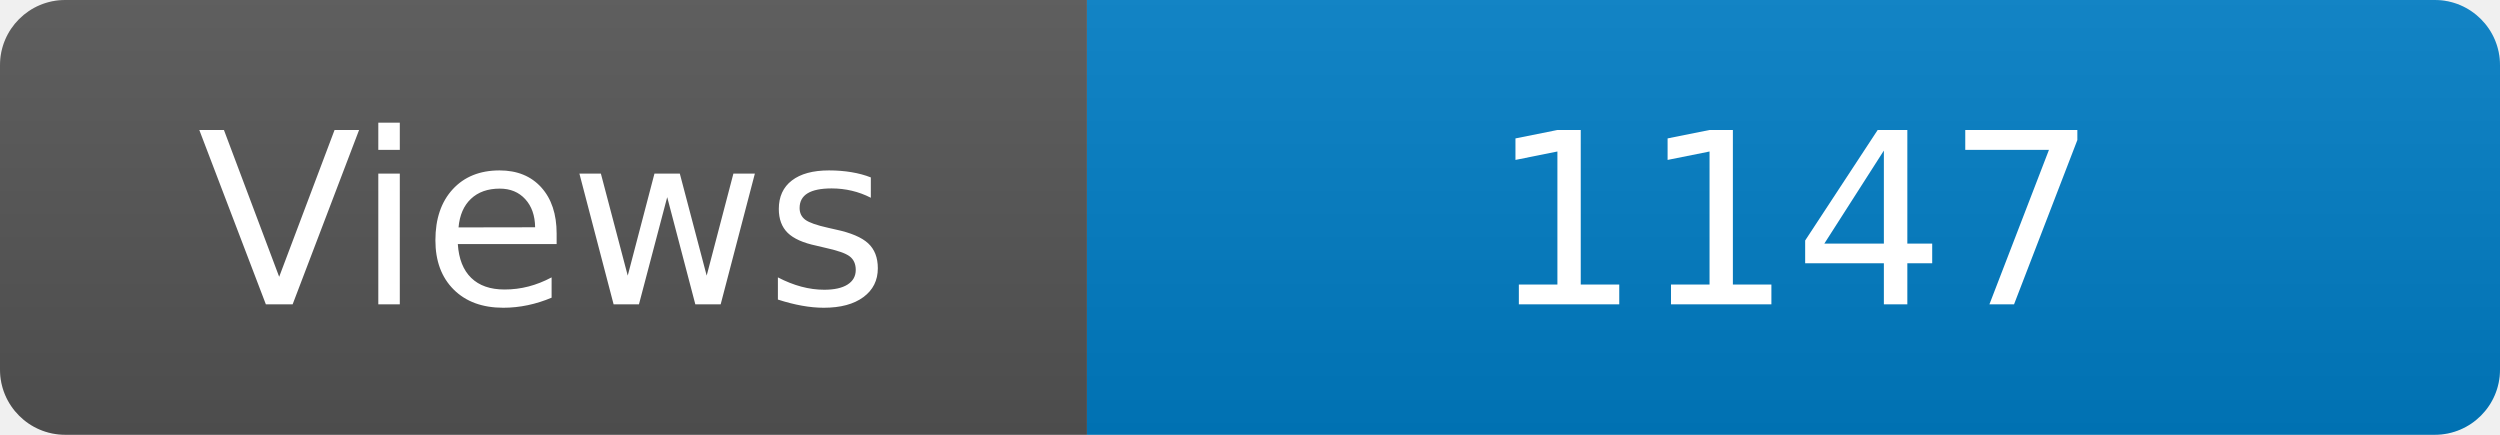
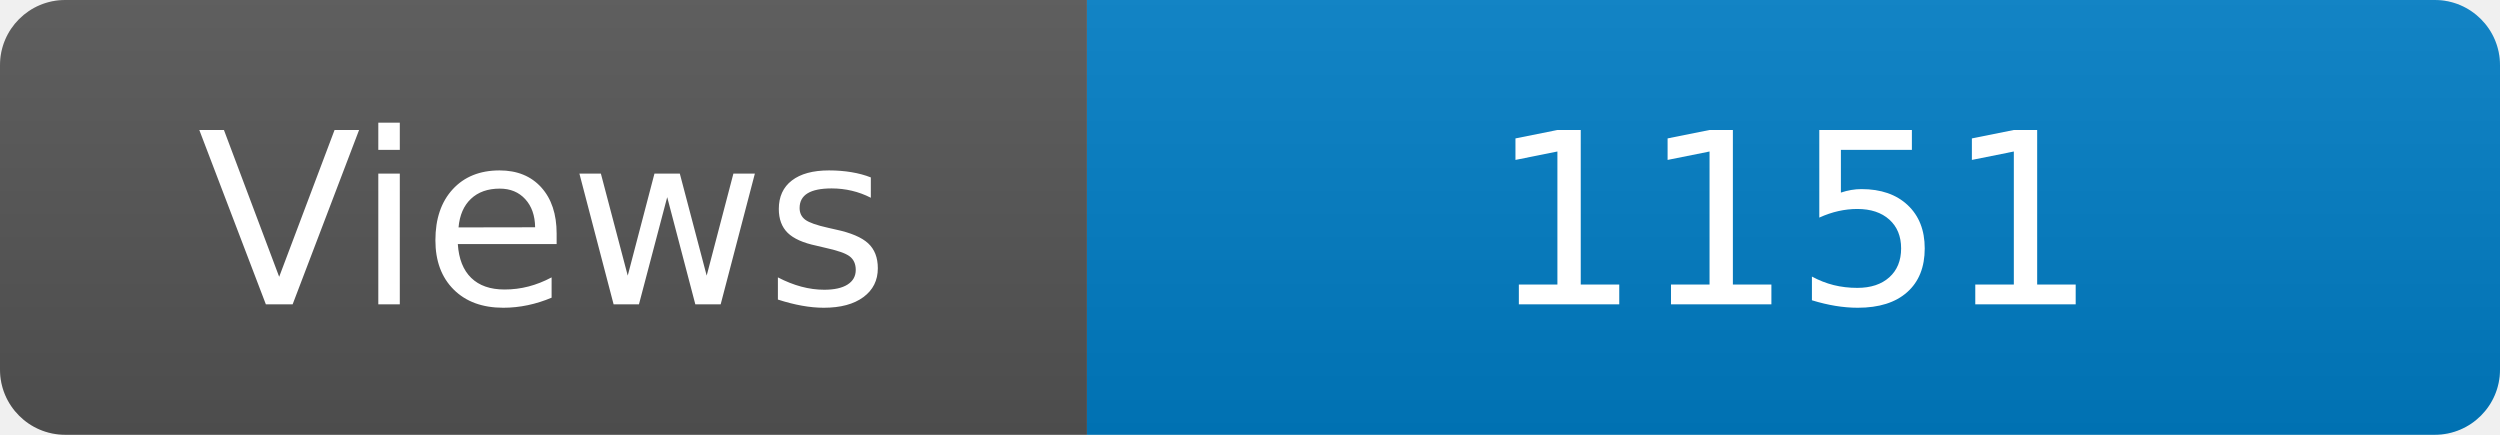
<svg xmlns="http://www.w3.org/2000/svg" width="115" height="20" role="img" aria-label="Maintained?: yes">
  <linearGradient id="s" x2="0" y2="100%">
    <stop offset="0" stop-color="#bbb" stop-opacity=".1" />
    <stop offset="1" stop-opacity=".1" />
  </linearGradient>
  <clipPath id="r">
    <rect width="115" height="20" rx="3" fill="#fff" />
  </clipPath>
  <g clip-path="url(#r)">
    <rect width="50" height="20" fill="#555" />
    <rect x="50" width="160" height="20" fill="#007ec6" />
    <rect width="115" height="20" fill="url(#s)" />
  </g>
  <g fill="#fff" text-anchor="middle" font-family="Verdana,Geneva,DejaVu Sans,sans-serif" font-size="110">
    <text x="250" y="140" transform="scale(.1)" fill="#fff">Views</text>
-     <text x="825" y="140" transform="scale(.1)" fill="#fff">1147</text>
+     <text x="825" y="140" transform="scale(.1)" fill="#fff">1151</text>
  </g>
</svg>
